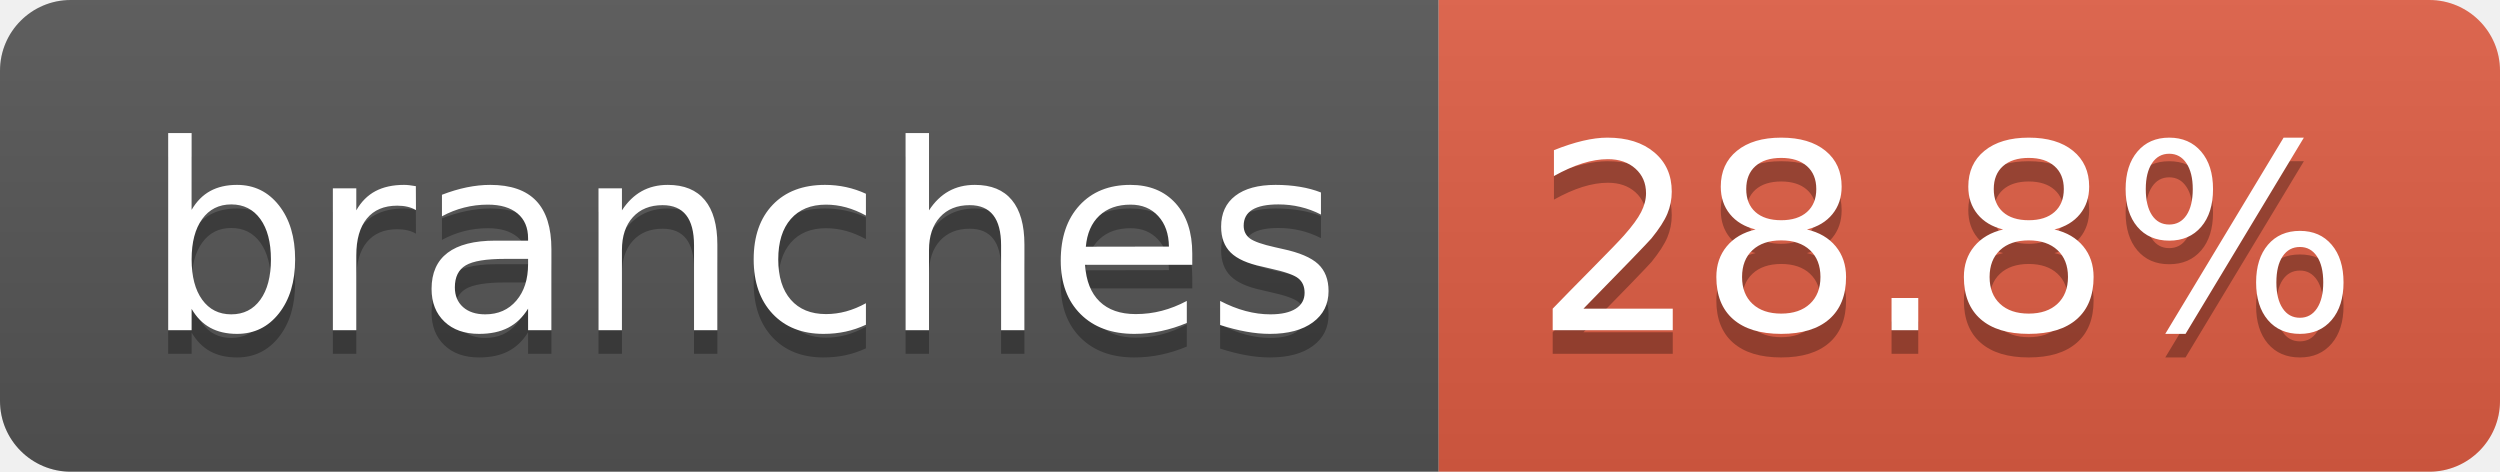
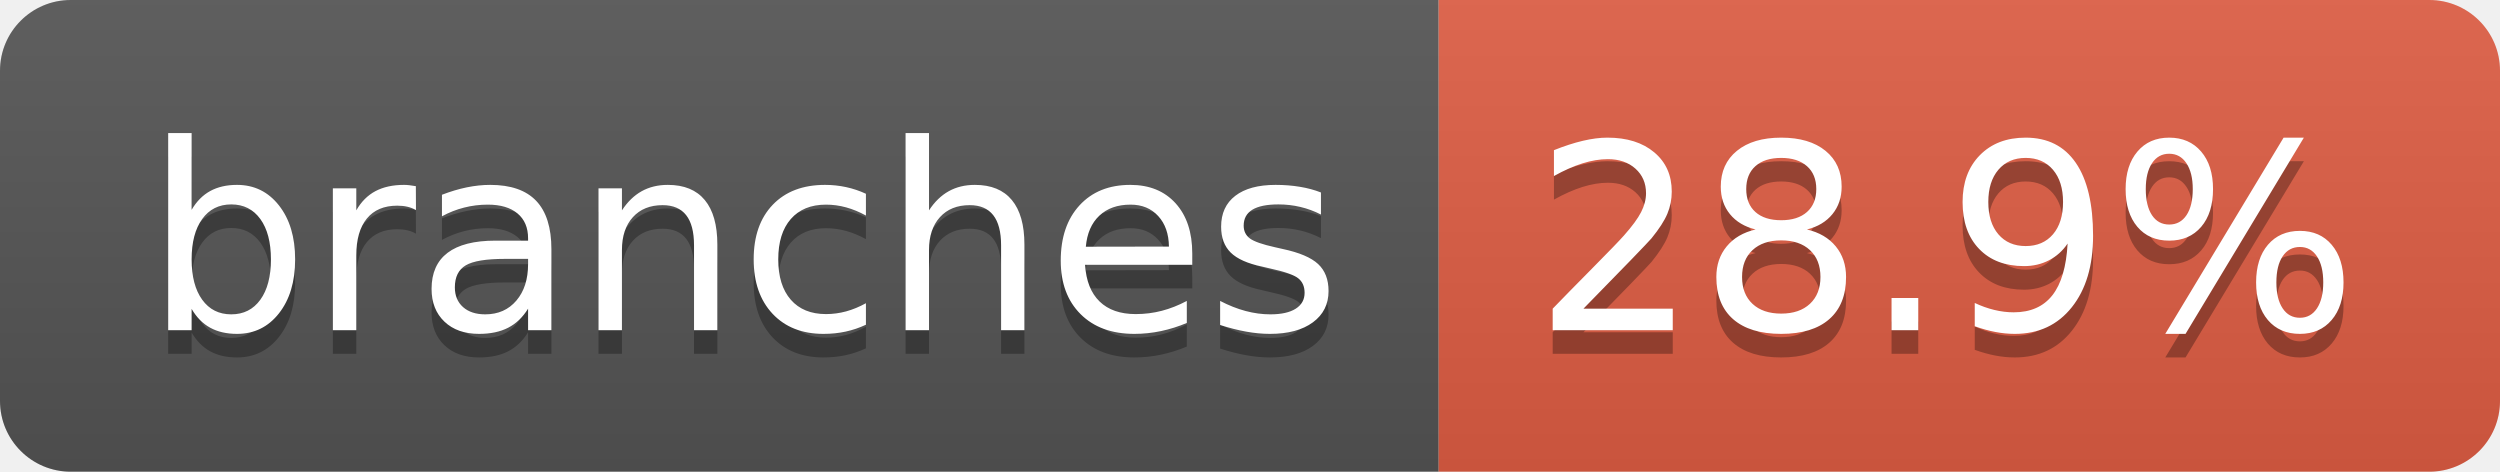
- <svg xmlns="http://www.w3.org/2000/svg" width="106" height="20" role="img" aria-label="branches: 28.8%">
+ <svg xmlns="http://www.w3.org/2000/svg" width="106" height="20" role="img" aria-label="branches: 28.9%">
  <linearGradient id="s" x2="0" y2="100%">
    <stop offset="0" stop-color="#bbb" stop-opacity=".1" />
    <stop offset="1" stop-opacity=".1" />
  </linearGradient>
  <clipPath id="r">
    <rect width="106" height="20" rx="3" fill="#fff" />
  </clipPath>
  <g clip-path="url(#r)">
    <rect width="61" height="20" fill="#555" />
    <rect x="61" width="45" height="20" fill="#e05d44" />
    <rect width="106" height="20" fill="url(#s)" />
  </g>
  <g fill="#fff" text-anchor="middle" font-family="Verdana,Geneva,DejaVu Sans,sans-serif" text-rendering="geometricPrecision" font-size="110">
    <text aria-hidden="true" x="315" y="150" fill="#010101" fill-opacity=".3" transform="scale(.1)" textLength="507">branches</text>
    <text x="315" y="140" transform="scale(.1)" fill="#fff" textLength="507">branches</text>
-     <text aria-hidden="true" x="825" y="150" fill="#010101" fill-opacity=".3" transform="scale(.1)" textLength="350">28.8%</text>
-     <text x="825" y="140" transform="scale(.1)" fill="#fff" textLength="350">28.8%</text>
+     <text aria-hidden="true" x="825" y="150" fill="#010101" fill-opacity=".3" transform="scale(.1)" textLength="350">28.9%</text>
+     <text x="825" y="140" transform="scale(.1)" fill="#fff" textLength="350">28.9%</text>
  </g>
</svg>
